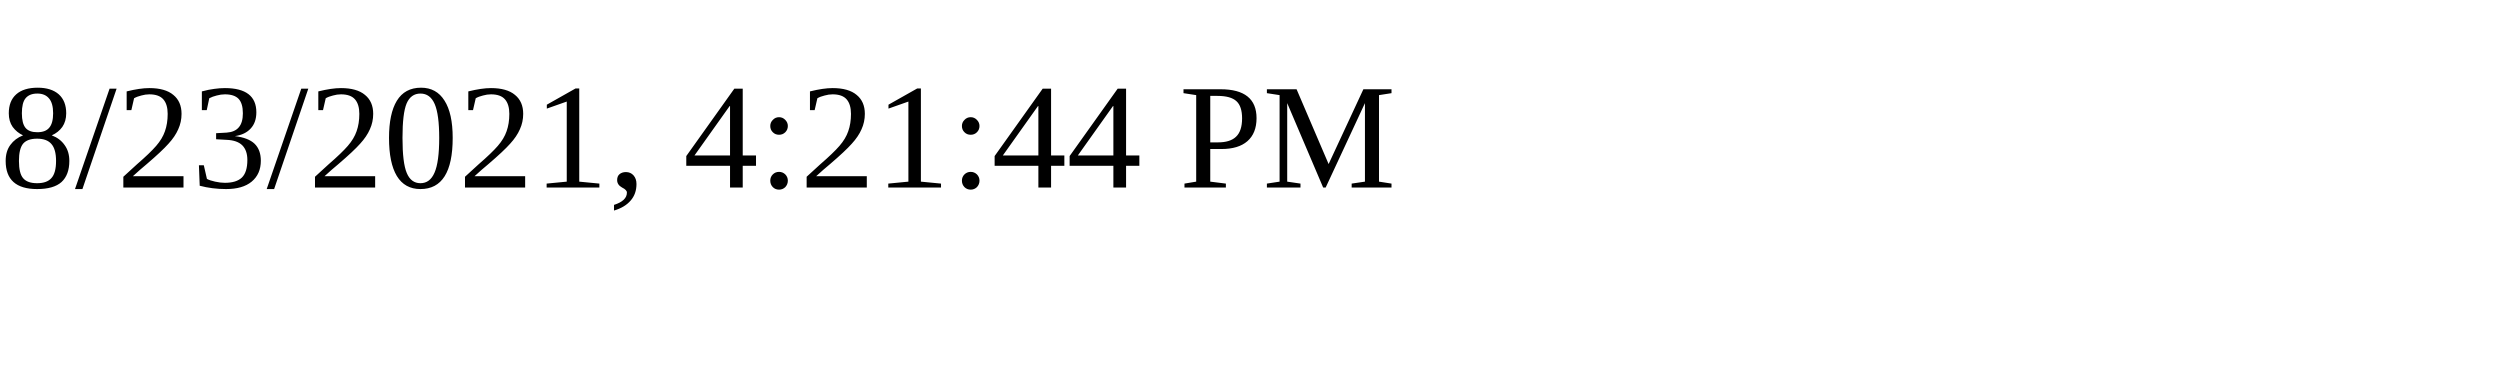
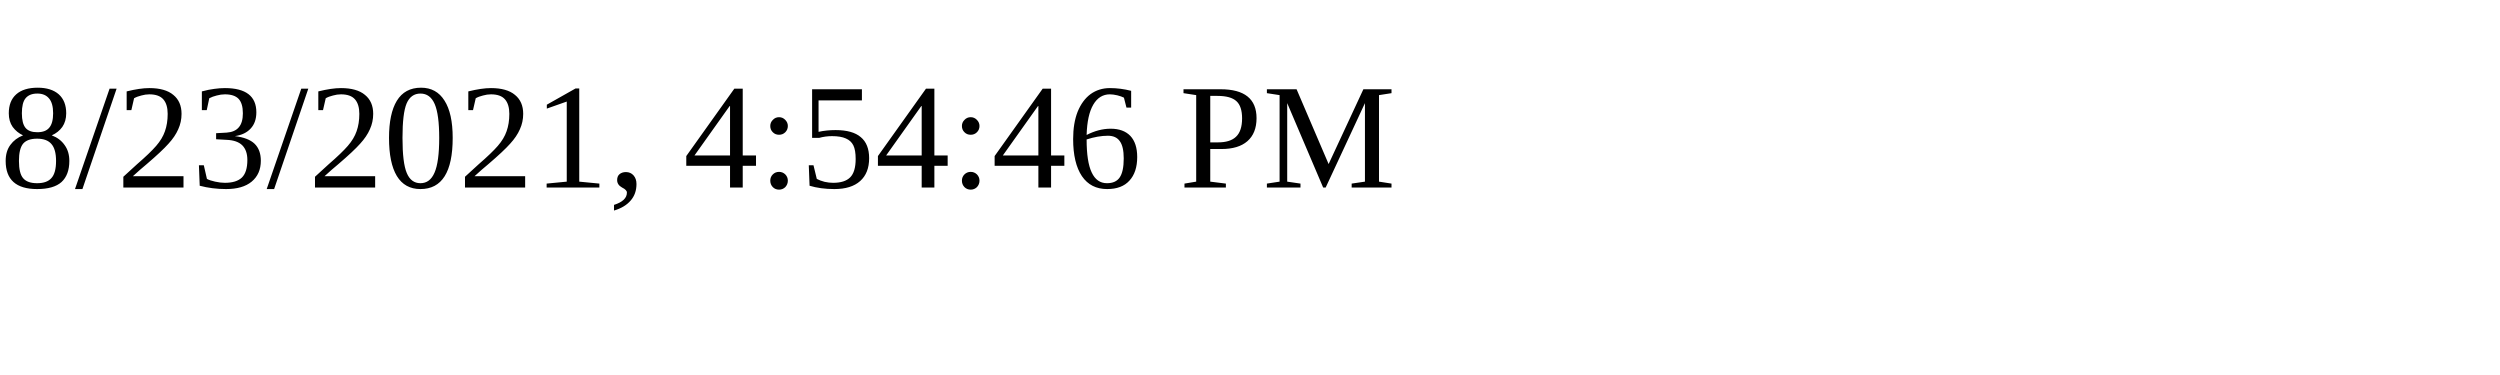
<svg xmlns="http://www.w3.org/2000/svg" height="30" width="200">
-   <text x="0" y="15">8/23/2021, 4:21:44 PM</text>
+   <text x="0" y="15">8/23/2021, 4:54:46 PM</text>
</svg>
